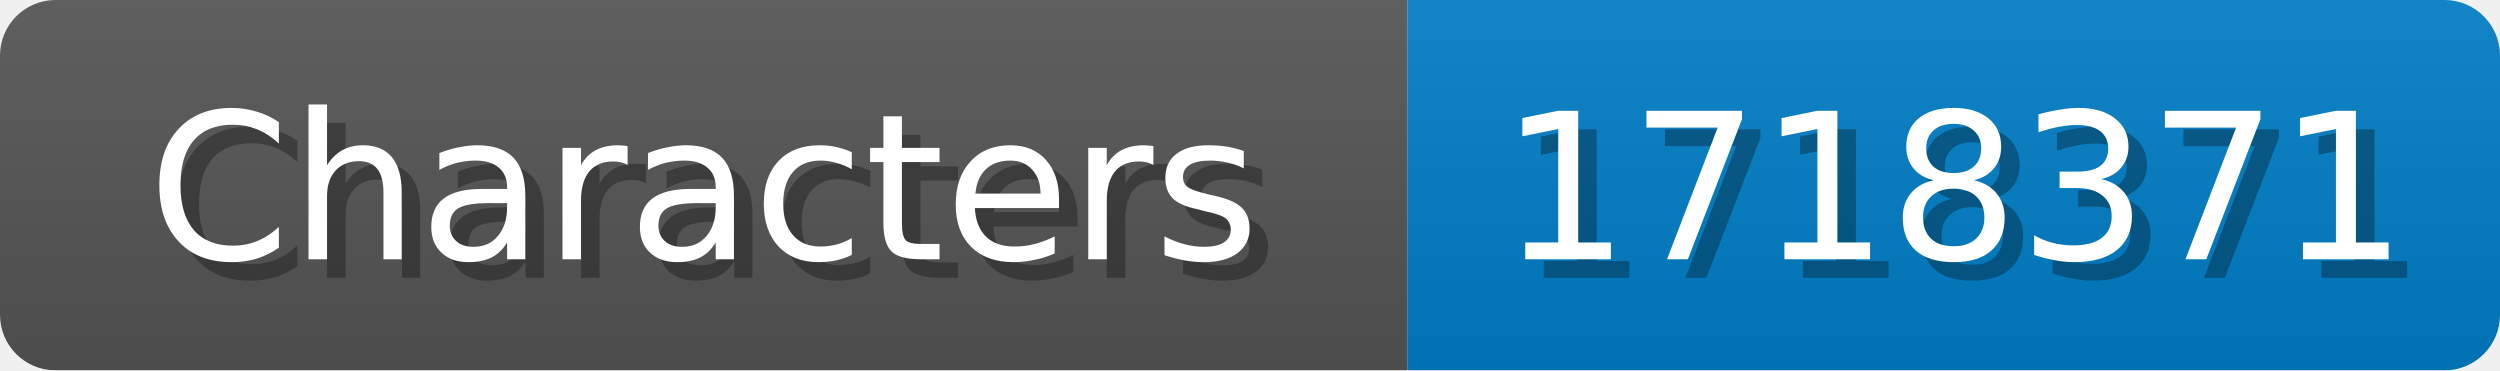
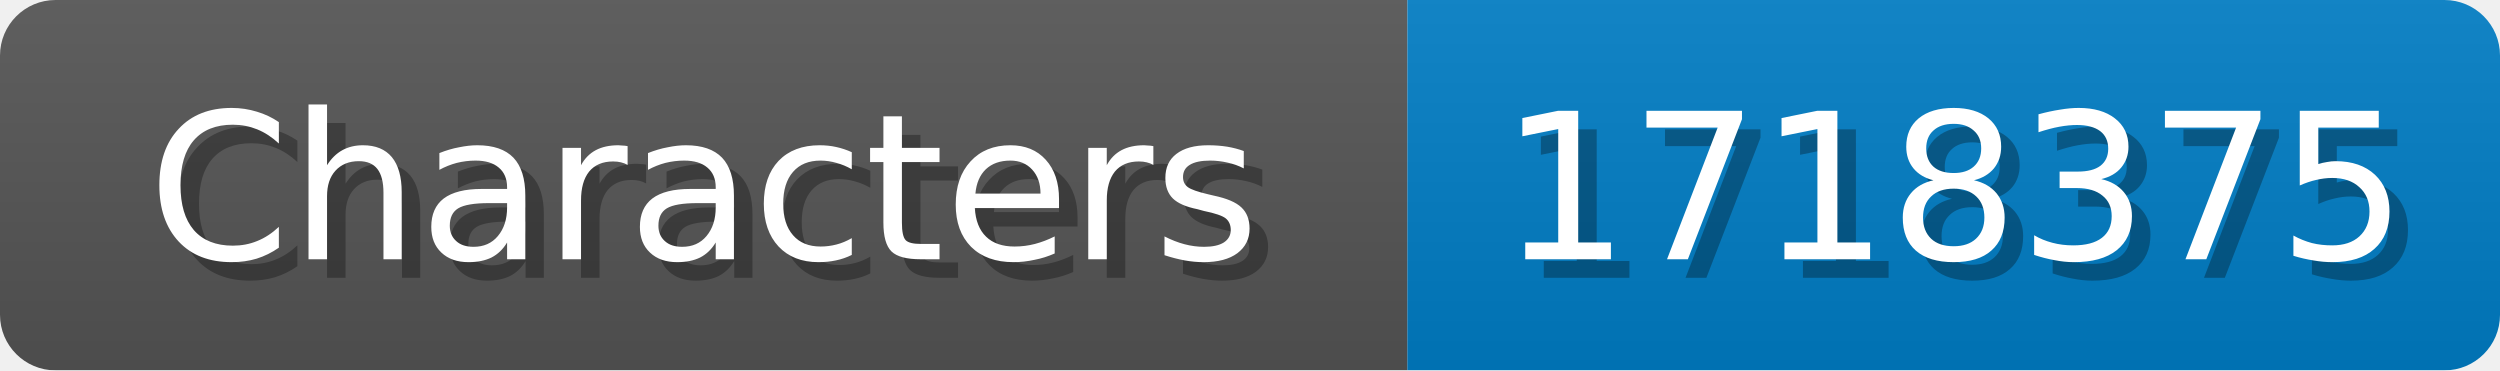
<svg xmlns="http://www.w3.org/2000/svg" width="135" height="20">
  <linearGradient id="b" x2="0" y2="100%">
    <stop offset="0" stop-color="#bbb" stop-opacity=".1" />
    <stop offset="1" stop-opacity=".1" />
  </linearGradient>
  <mask id="anybadge_1">
    <rect width="135" height="20" rx="3" fill="#fff" />
  </mask>
  <g mask="url(#anybadge_1)">
    <path fill="#555" d="M0 0h76v20H0z" />
    <path fill="#007ec6" d="M76 0h59v20H76z" />
    <path fill="url(#b)" d="M0 0h135v20H0z" />
  </g>
  <g fill="#fff" text-anchor="middle" font-family="DejaVu Sans,Verdana,Geneva,sans-serif" font-size="11">
    <text x="39.0" y="15" fill="#010101" fill-opacity=".3">Characters</text>
    <text x="38.0" y="14">Characters</text>
  </g>
  <g fill="#fff" text-anchor="middle" font-family="DejaVu Sans,Verdana,Geneva,sans-serif" font-size="11">
-     <text x="106.5" y="15" fill="#010101" fill-opacity=".3">1718371</text>
-     <text x="105.5" y="14">1718371</text>
+     <text x="106.5" y="15" fill="#010101" fill-opacity=".3">1718375</text>
+     <text x="105.5" y="14">1718375</text>
  </g>
</svg>
